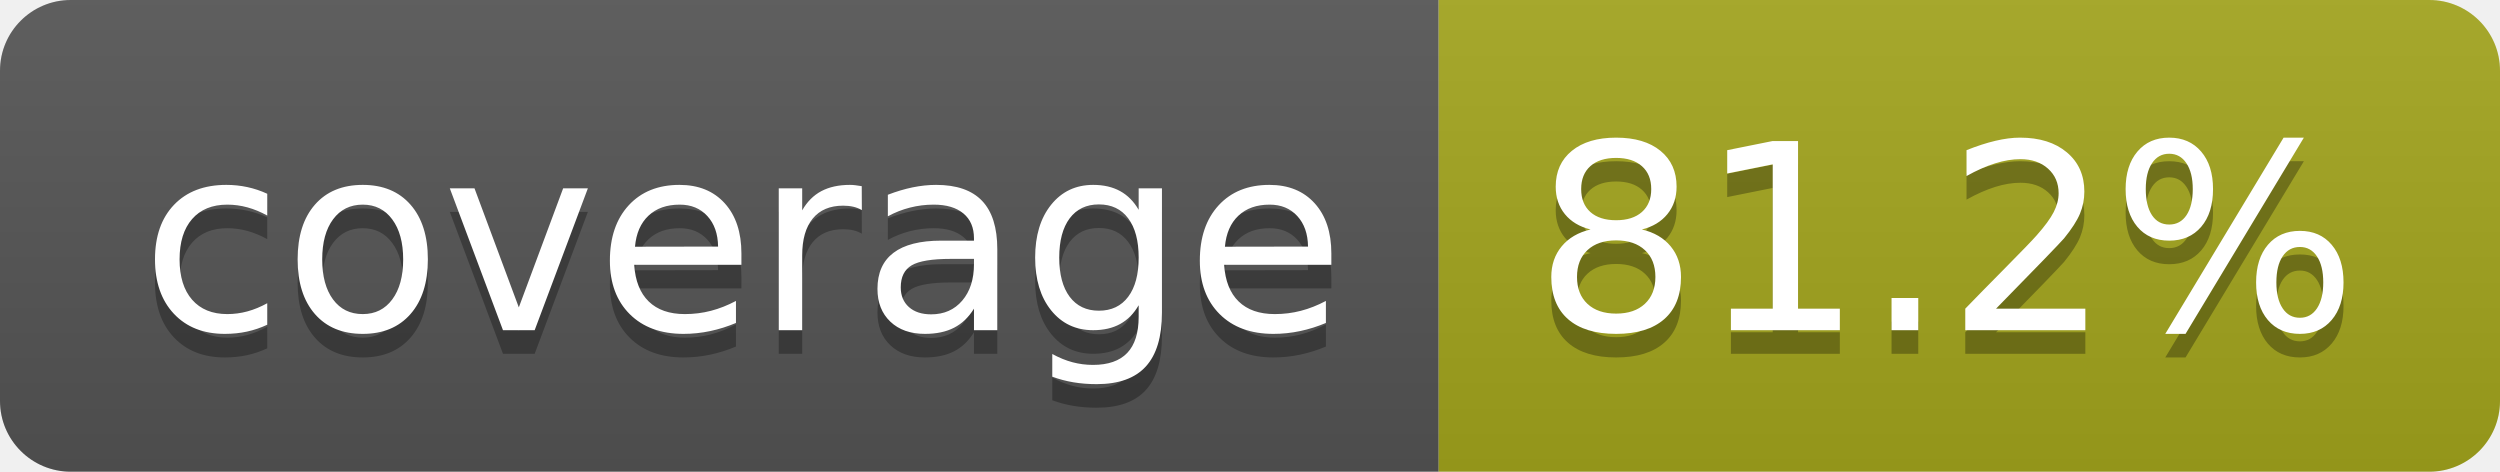
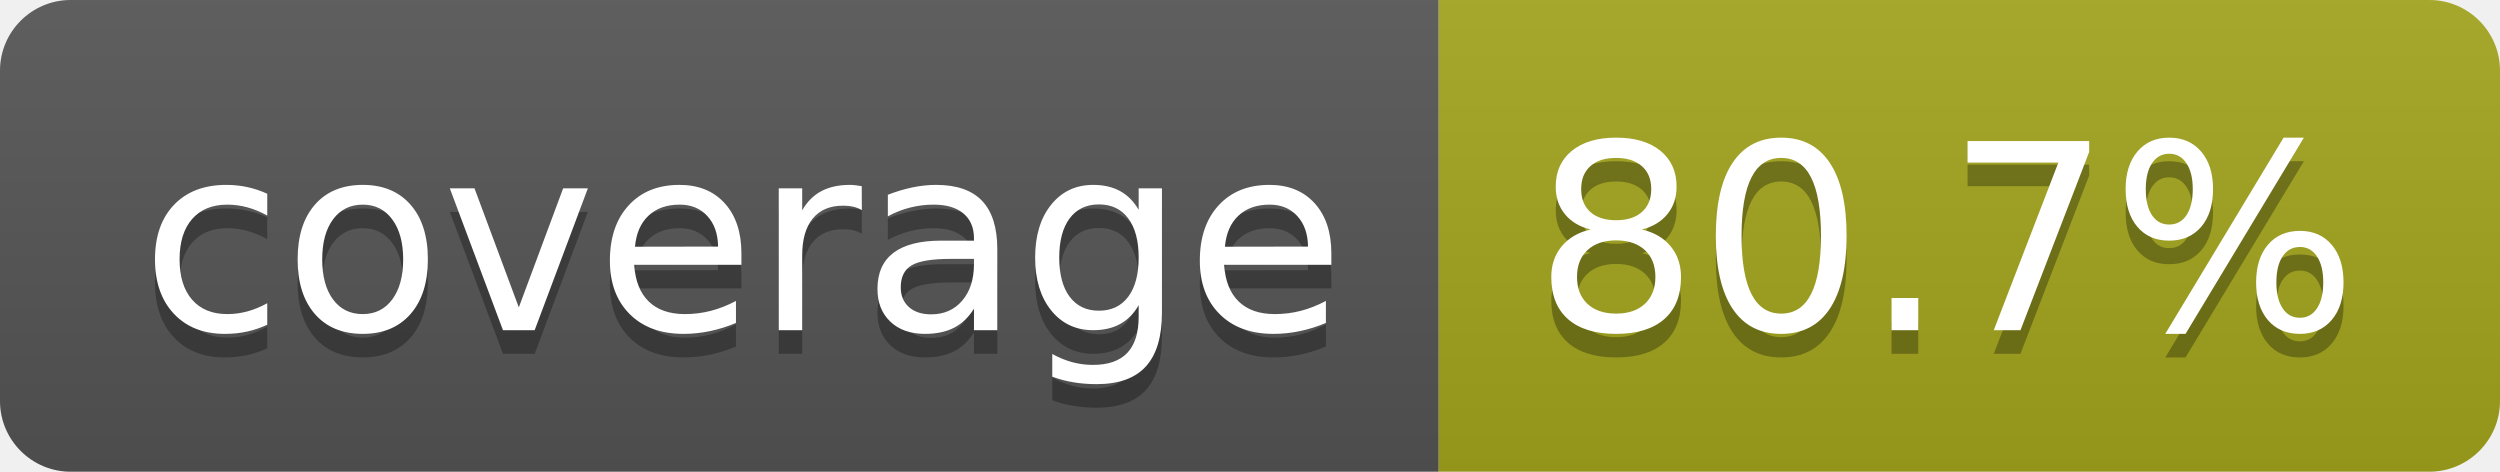
- <svg xmlns="http://www.w3.org/2000/svg" width="106" height="20" role="img" aria-label="coverage: 81.2%">
+ <svg xmlns="http://www.w3.org/2000/svg" width="106" height="20" role="img" aria-label="coverage: 80.7%">
  <linearGradient id="s" x2="0" y2="100%">
    <stop offset="0" stop-color="#bbb" stop-opacity=".1" />
    <stop offset="1" stop-opacity=".1" />
  </linearGradient>
  <clipPath id="r">
    <rect width="106" height="20" rx="3" fill="#fff" />
  </clipPath>
  <g clip-path="url(#r)">
    <rect width="61" height="20" fill="#555" />
    <rect x="61" width="45" height="20" fill="#a4a61d" />
    <rect width="106" height="20" fill="url(#s)" />
  </g>
  <g fill="#fff" text-anchor="middle" font-family="Verdana,Geneva,DejaVu Sans,sans-serif" text-rendering="geometricPrecision" font-size="110">
    <text aria-hidden="true" x="315" y="150" fill="#010101" fill-opacity=".3" transform="scale(.1)" textLength="510">coverage</text>
    <text x="315" y="140" transform="scale(.1)" fill="#fff" textLength="510">coverage</text>
-     <text aria-hidden="true" x="825" y="150" fill="#010101" fill-opacity=".3" transform="scale(.1)" textLength="350">81.2%</text>
-     <text x="825" y="140" transform="scale(.1)" fill="#fff" textLength="350">81.2%</text>
+     <text aria-hidden="true" x="825" y="150" fill="#010101" fill-opacity=".3" transform="scale(.1)" textLength="350">80.7%</text>
+     <text x="825" y="140" transform="scale(.1)" fill="#fff" textLength="350">80.7%</text>
  </g>
</svg>
